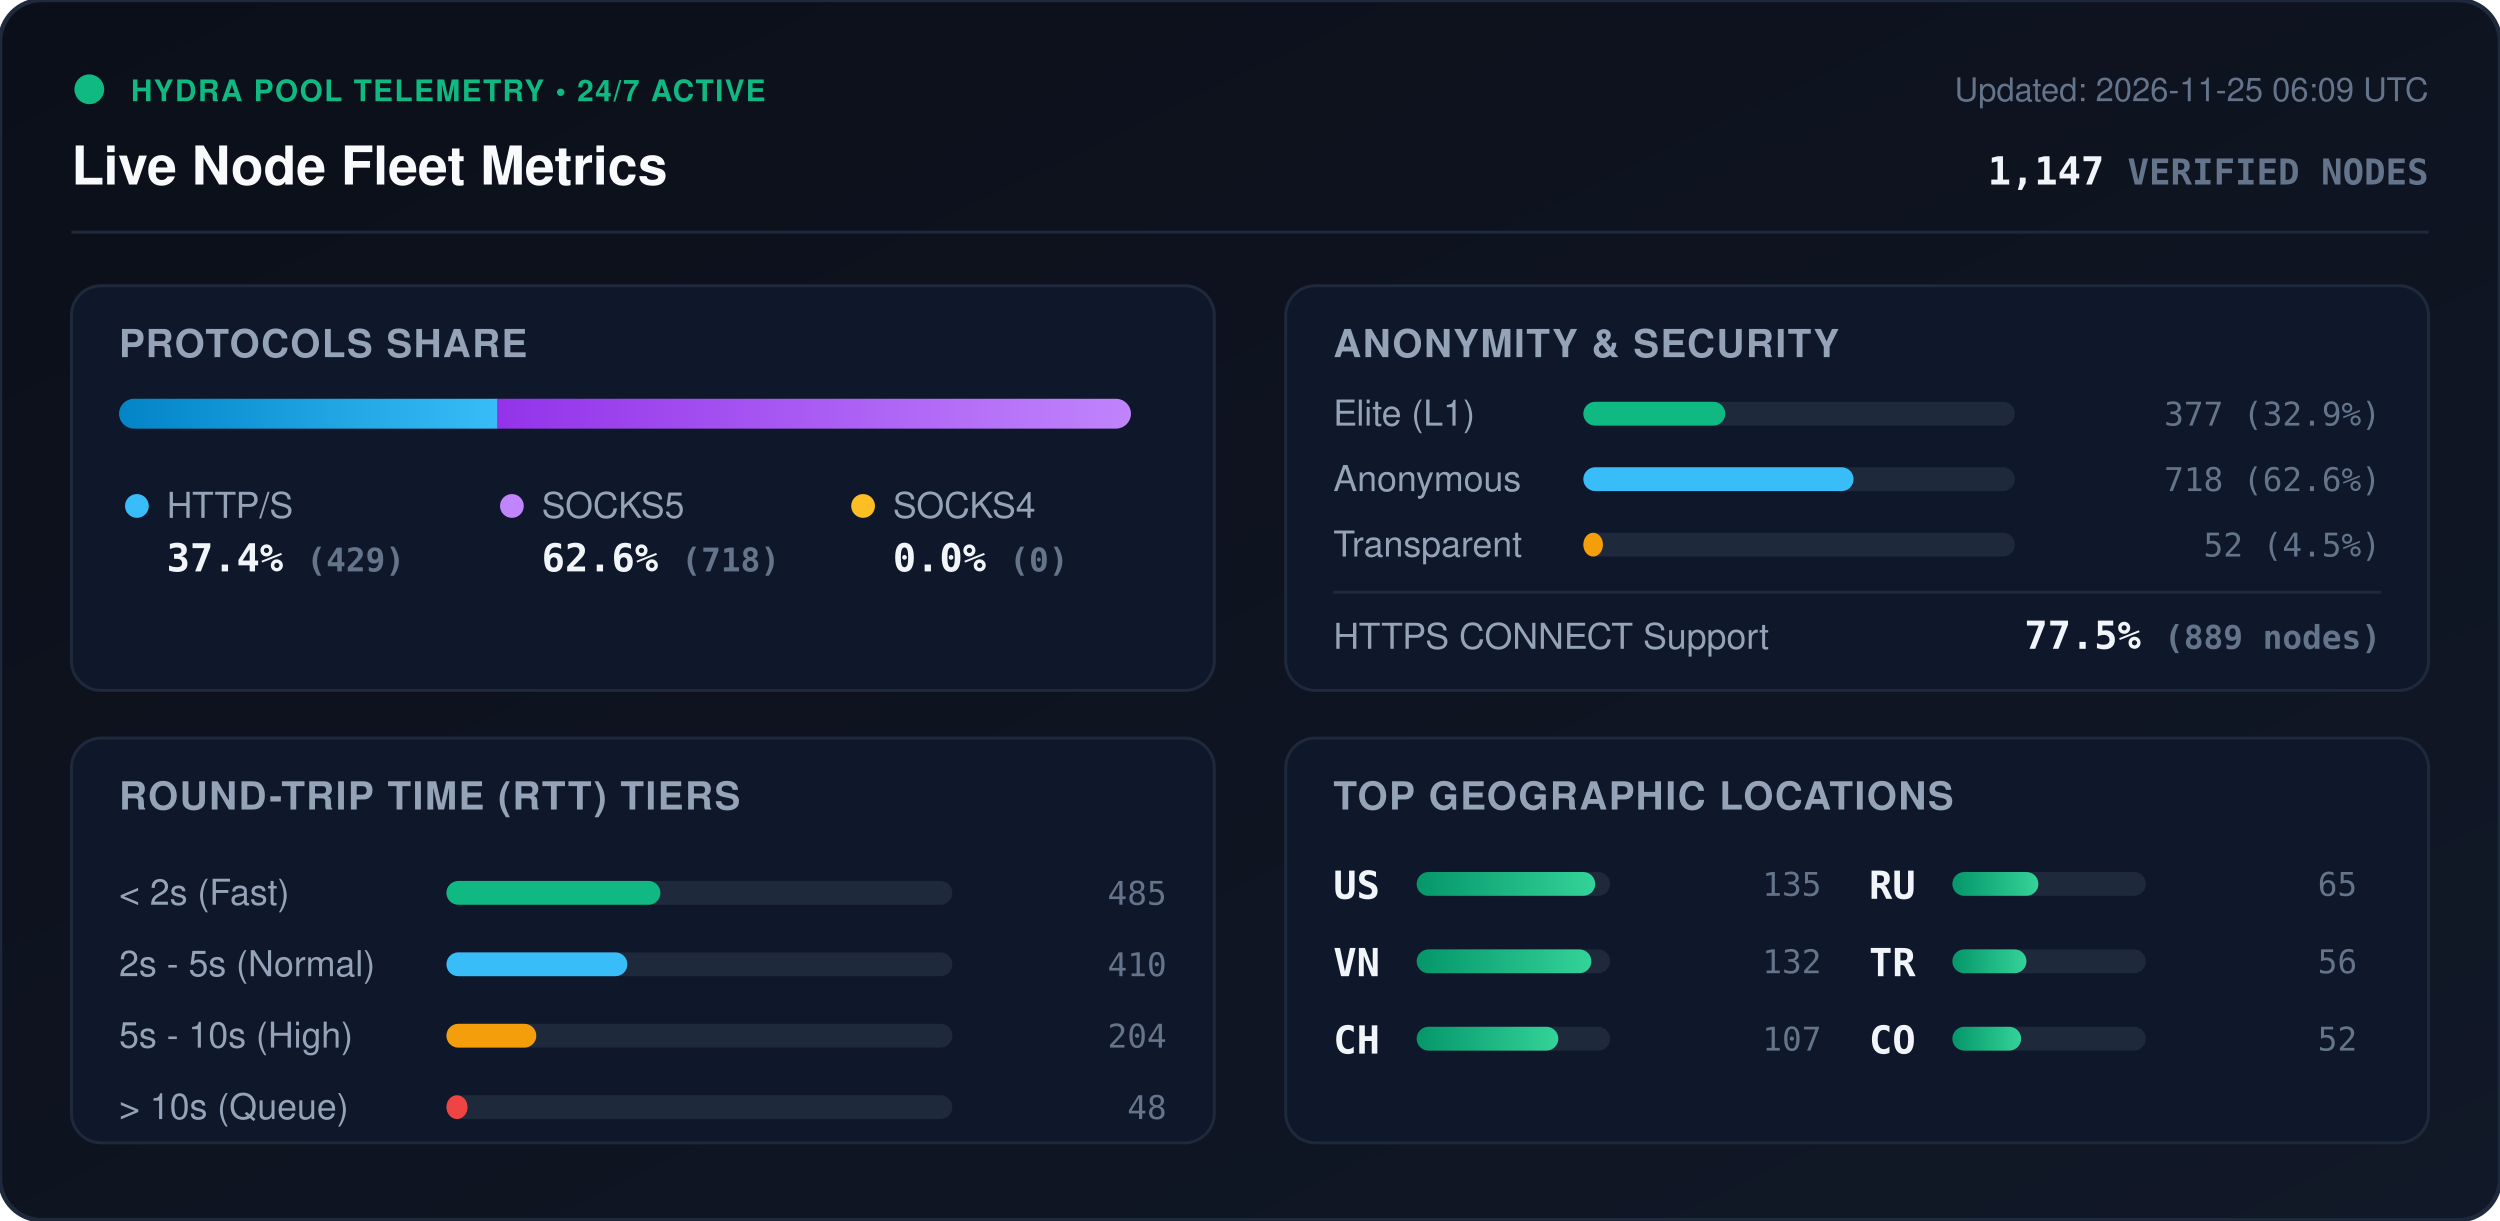
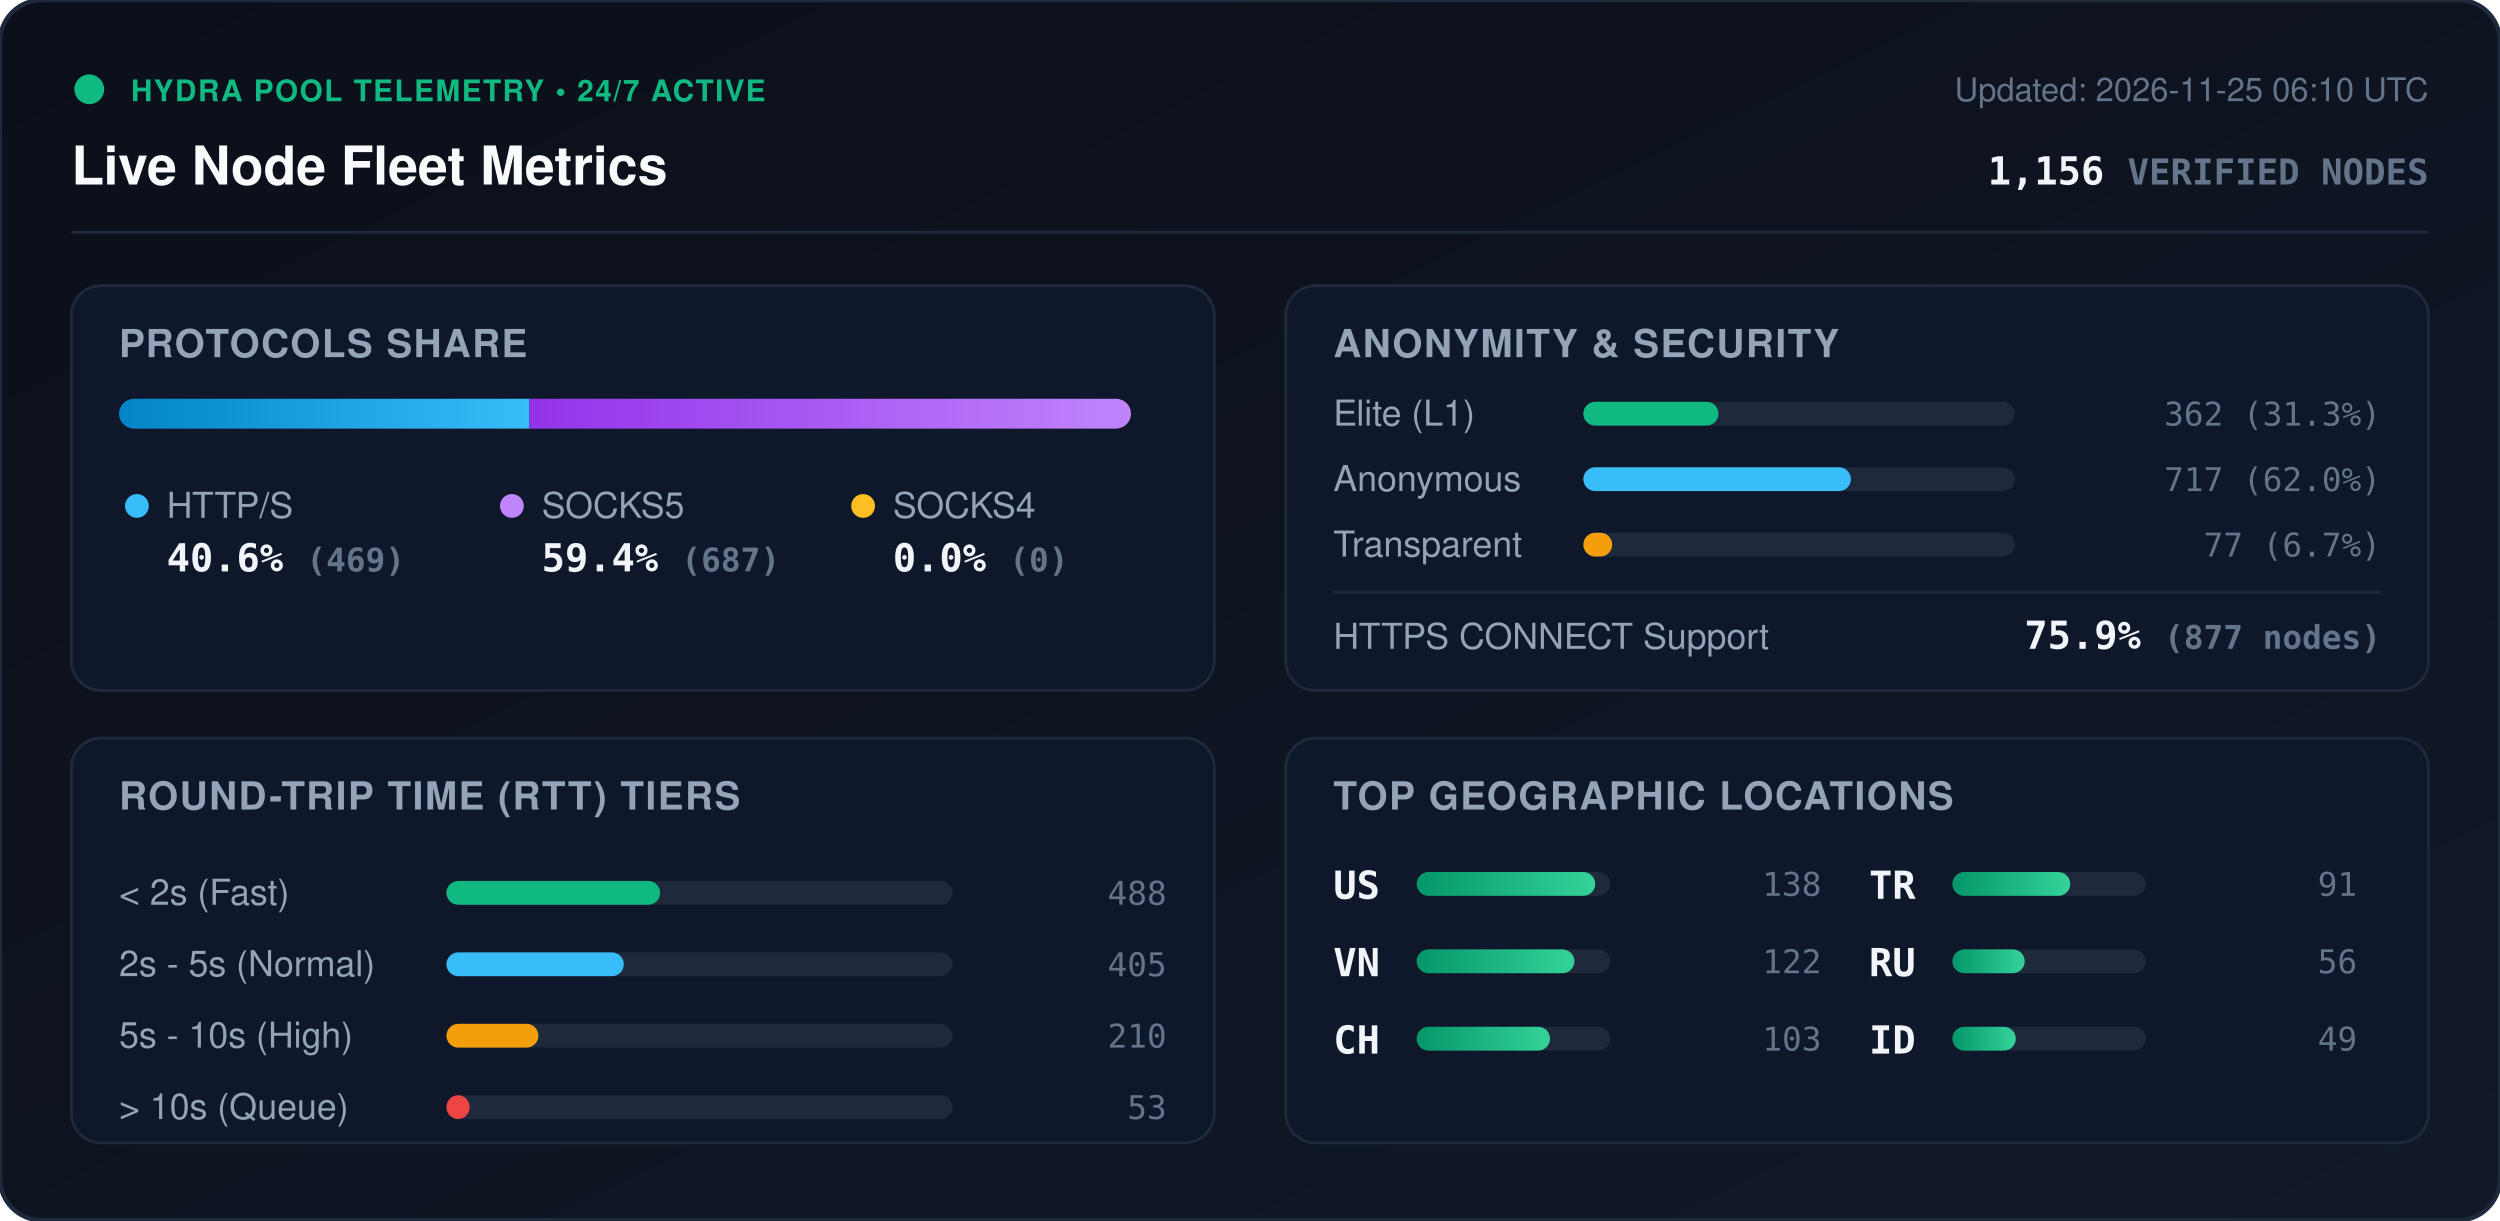
<svg xmlns="http://www.w3.org/2000/svg" viewBox="0 0 840 410" width="840" height="410" style="max-width: 100%; height: auto;">
  <defs>
    <linearGradient id="bg" x1="0%" y1="0%" x2="100%" y2="100%">
      <stop offset="0%" stop-color="#0b0f19" />
      <stop offset="100%" stop-color="#111827" />
    </linearGradient>
    <linearGradient id="bar-http" x1="0%" y1="0%" x2="100%" y2="0%">
      <stop offset="0%" stop-color="#0284c7" />
      <stop offset="100%" stop-color="#38bdf8" />
    </linearGradient>
    <linearGradient id="bar-socks5" x1="0%" y1="0%" x2="100%" y2="0%">
      <stop offset="0%" stop-color="#9333ea" />
      <stop offset="100%" stop-color="#c084fc" />
    </linearGradient>
    <linearGradient id="bar-socks4" x1="0%" y1="0%" x2="100%" y2="0%">
      <stop offset="0%" stop-color="#d97706" />
      <stop offset="100%" stop-color="#fbbf24" />
    </linearGradient>
    <linearGradient id="bar-green" x1="0%" y1="0%" x2="100%" y2="0%">
      <stop offset="0%" stop-color="#059669" />
      <stop offset="100%" stop-color="#34d399" />
    </linearGradient>
    <clipPath id="prog-track-clip">
      <rect width="340.0" height="10" rx="5" />
    </clipPath>
    <style>
      .title { font: 700 18px -apple-system, BlinkMacSystemFont, 'Segoe UI', Helvetica, Arial, sans-serif; fill: #f8fafc; }
      .sub { font: 500 11px -apple-system, BlinkMacSystemFont, 'Segoe UI', Helvetica, Arial, sans-serif; fill: #64748b; }
      .section-hdr { font: 600 13px -apple-system, BlinkMacSystemFont, 'Segoe UI', Helvetica, Arial, sans-serif; fill: #94a3b8; letter-spacing: 0.5px; }
      .metric-val { font: 700 13px -apple-system, BlinkMacSystemFont, 'Segoe UI', Helvetica, Arial, sans-serif; fill: #f1f5f9; }
      .metric-lbl { font: 500 12px -apple-system, BlinkMacSystemFont, 'Segoe UI', Helvetica, Arial, sans-serif; fill: #94a3b8; }
      .badge-txt { font: 700 10px -apple-system, BlinkMacSystemFont, 'Segoe UI', Helvetica, Arial, sans-serif; fill: #10b981; letter-spacing: 0.5px; }
      .mono { font-family: ui-monospace, SFMono-Regular, Menlo, Monaco, Consolas, monospace; }
      .pulse { animation: beacon 2s infinite ease-in-out; }
      @keyframes beacon { 0%, 100% { opacity: 1; } 50% { opacity: 0.35; } }
    </style>
  </defs>
  <rect width="840" height="410" rx="14" fill="url(#bg)" stroke="#1e293b" stroke-width="1.5" />
  <g transform="translate(24, 24)">
    <circle cx="6" cy="6" r="5" fill="#10b981" class="pulse" />
    <text x="20" y="10" class="badge-txt">HYDRA POOL TELEMETRY • 24/7 ACTIVE</text>
    <text x="0" y="38" class="title">Live Node Fleet Metrics</text>
-     <text x="792" y="10" text-anchor="end" class="sub">Updated: 2026-11-25 06:09 UTC</text>
-     <text x="792" y="38" text-anchor="end" class="metric-val mono" fill="#38bdf8">1,147 <tspan font-size="12" fill="#64748b">VERIFIED NODES</tspan>
+     <text x="792" y="10" text-anchor="end" class="sub">Updated: 2026-11-25 06:10 UTC</text>
+     <text x="792" y="38" text-anchor="end" class="metric-val mono" fill="#38bdf8">1,156 <tspan font-size="12" fill="#64748b">VERIFIED NODES</tspan>
    </text>
  </g>
  <line x1="24" y1="78" x2="816" y2="78" stroke="#1e293b" stroke-width="1" />
  <g transform="translate(24, 96)">
    <rect width="384" height="136" rx="10" fill="#0f172a" stroke="#1e293b" />
    <text x="16" y="24" class="section-hdr">PROTOCOLS SHARE</text>
    <g transform="translate(16, 38)">
      <rect width="340.0" height="10" rx="5" fill="#1e293b" />
      <g clip-path="url(#prog-track-clip)">
-         <rect x="0" width="127.2" height="10" fill="url(#bar-http)" />
-         <rect x="127.2" width="212.8" height="10" fill="url(#bar-socks5)" />
+         <rect x="0" width="137.9" height="10" fill="url(#bar-http)" />
+         <rect x="137.9" width="202.1" height="10" fill="url(#bar-socks5)" />
        <rect x="340.0" width="0.0" height="10" fill="url(#bar-socks4)" />
      </g>
    </g>
    <g transform="translate(16, 68)">
      <circle cx="6" cy="6" r="4" fill="#38bdf8" />
      <text x="16" y="10" class="metric-lbl">HTTP/S</text>
-       <text x="16" y="28" class="metric-val mono">37.4% <tspan font-size="11" fill="#64748b">(429)</tspan>
+       <text x="16" y="28" class="metric-val mono">40.6% <tspan font-size="11" fill="#64748b">(469)</tspan>
      </text>
      <circle cx="132" cy="6" r="4" fill="#c084fc" />
      <text x="142" y="10" class="metric-lbl">SOCKS5</text>
-       <text x="142" y="28" class="metric-val mono">62.6% <tspan font-size="11" fill="#64748b">(718)</tspan>
+       <text x="142" y="28" class="metric-val mono">59.4% <tspan font-size="11" fill="#64748b">(687)</tspan>
      </text>
      <circle cx="250" cy="6" r="4" fill="#fbbf24" />
      <text x="260" y="10" class="metric-lbl">SOCKS4</text>
      <text x="260" y="28" class="metric-val mono">0.0% <tspan font-size="11" fill="#64748b">(0)</tspan>
      </text>
    </g>
  </g>
  <g transform="translate(432, 96)">
    <rect width="384" height="136" rx="10" fill="#0f172a" stroke="#1e293b" />
    <text x="16" y="24" class="section-hdr">ANONYMITY &amp; SECURITY</text>
    <text x="16" y="47" class="metric-lbl">Elite (L1)</text>
    <rect x="100" y="39" width="145.0" height="8" rx="4" fill="#1e293b" />
-     <rect x="100" y="39" width="47.7" height="8" rx="4" fill="#10b981" />
-     <text x="368" y="47" text-anchor="end" class="mono sub" fill="#e2e8f0">377 (32.9%)</text>
+     <rect x="100" y="39" width="45.4" height="8" rx="4" fill="#10b981" />
+     <text x="368" y="47" text-anchor="end" class="mono sub" fill="#e2e8f0">362 (31.3%)</text>
    <text x="16" y="69" class="metric-lbl">Anonymous</text>
    <rect x="100" y="61" width="145.0" height="8" rx="4" fill="#1e293b" />
-     <rect x="100" y="61" width="90.8" height="8" rx="4" fill="#38bdf8" />
-     <text x="368" y="69" text-anchor="end" class="mono sub" fill="#e2e8f0">718 (62.6%)</text>
+     <rect x="100" y="61" width="89.9" height="8" rx="4" fill="#38bdf8" />
+     <text x="368" y="69" text-anchor="end" class="mono sub" fill="#e2e8f0">717 (62.0%)</text>
    <text x="16" y="91" class="metric-lbl">Transparent</text>
    <rect x="100" y="83" width="145.0" height="8" rx="4" fill="#1e293b" />
-     <rect x="100" y="83" width="6.6" height="8" rx="4" fill="#f59e0b" />
-     <text x="368" y="91" text-anchor="end" class="mono sub" fill="#e2e8f0">52 (4.5%)</text>
+     <rect x="100" y="83" width="9.7" height="8" rx="4" fill="#f59e0b" />
+     <text x="368" y="91" text-anchor="end" class="mono sub" fill="#e2e8f0">77 (6.7%)</text>
    <line x1="16" y1="103" x2="368" y2="103" stroke="#1e293b" stroke-width="1" />
    <text x="16" y="122" class="metric-lbl">HTTPS CONNECT Support</text>
-     <text x="368" y="122" text-anchor="end" class="metric-val mono" fill="#34d399">77.5% <tspan font-size="11" fill="#64748b">(889 nodes)</tspan>
+     <text x="368" y="122" text-anchor="end" class="metric-val mono" fill="#34d399">75.9% <tspan font-size="11" fill="#64748b">(877 nodes)</tspan>
    </text>
  </g>
  <g transform="translate(24, 248)">
    <rect width="384" height="136" rx="10" fill="#0f172a" stroke="#1e293b" />
    <text x="16" y="24" class="section-hdr">ROUND-TRIP TIME (RTT) TIERS</text>
    <g transform="translate(16, 42)">
      <text x="0" y="14" class="metric-lbl">&lt; 2s (Fast)</text>
      <rect x="110" y="6" width="170" height="8" rx="4" fill="#1e293b" />
-       <rect x="110" y="6" width="71.9" height="8" rx="4" fill="#10b981" />
-       <text x="352" y="14" text-anchor="end" class="mono sub">485</text>
+       <rect x="110" y="6" width="71.8" height="8" rx="4" fill="#10b981" />
+       <text x="352" y="14" text-anchor="end" class="mono sub">488</text>
      <text x="0" y="38" class="metric-lbl">2s - 5s (Normal)</text>
      <rect x="110" y="30" width="170" height="8" rx="4" fill="#1e293b" />
-       <rect x="110" y="30" width="60.8" height="8" rx="4" fill="#38bdf8" />
-       <text x="352" y="38" text-anchor="end" class="mono sub">410</text>
+       <rect x="110" y="30" width="59.6" height="8" rx="4" fill="#38bdf8" />
+       <text x="352" y="38" text-anchor="end" class="mono sub">405</text>
      <text x="0" y="62" class="metric-lbl">5s - 10s (High)</text>
      <rect x="110" y="54" width="170" height="8" rx="4" fill="#1e293b" />
-       <rect x="110" y="54" width="30.2" height="8" rx="4" fill="#f59e0b" />
-       <text x="352" y="62" text-anchor="end" class="mono sub">204</text>
+       <rect x="110" y="54" width="30.9" height="8" rx="4" fill="#f59e0b" />
+       <text x="352" y="62" text-anchor="end" class="mono sub">210</text>
      <text x="0" y="86" class="metric-lbl">&gt; 10s (Queue)</text>
      <rect x="110" y="78" width="170" height="8" rx="4" fill="#1e293b" />
-       <rect x="110" y="78" width="7.1" height="8" rx="4" fill="#ef4444" />
-       <text x="352" y="86" text-anchor="end" class="mono sub">48</text>
+       <rect x="110" y="78" width="7.8" height="8" rx="4" fill="#ef4444" />
+       <text x="352" y="86" text-anchor="end" class="mono sub">53</text>
    </g>
  </g>
  <g transform="translate(432, 248)">
    <rect width="384" height="136" rx="10" fill="#0f172a" stroke="#1e293b" />
    <text x="16" y="24" class="section-hdr">TOP GEOGRAPHIC LOCATIONS</text>
    <g transform="translate(16, 42)">
      <g transform="translate(0, 0)">
        <text x="0" y="12" class="mono metric-val" font-size="12">US</text>
        <rect x="28" y="3" width="65" height="8" rx="4" fill="#1e293b" />
        <rect x="28" y="3" width="60.0" height="8" rx="4" fill="url(#bar-green)" />
-         <text x="164" y="11" text-anchor="end" class="mono sub">135</text>
+         <text x="164" y="11" text-anchor="end" class="mono sub">138</text>
      </g>
      <g transform="translate(0, 26)">
        <text x="0" y="12" class="mono metric-val" font-size="12">VN</text>
        <rect x="28" y="3" width="65" height="8" rx="4" fill="#1e293b" />
-         <rect x="28" y="3" width="58.7" height="8" rx="4" fill="url(#bar-green)" />
-         <text x="164" y="11" text-anchor="end" class="mono sub">132</text>
+         <rect x="28" y="3" width="53.0" height="8" rx="4" fill="url(#bar-green)" />
+         <text x="164" y="11" text-anchor="end" class="mono sub">122</text>
      </g>
      <g transform="translate(0, 52)">
        <text x="0" y="12" class="mono metric-val" font-size="12">CH</text>
        <rect x="28" y="3" width="65" height="8" rx="4" fill="#1e293b" />
-         <rect x="28" y="3" width="47.6" height="8" rx="4" fill="url(#bar-green)" />
-         <text x="164" y="11" text-anchor="end" class="mono sub">107</text>
+         <rect x="28" y="3" width="44.8" height="8" rx="4" fill="url(#bar-green)" />
+         <text x="164" y="11" text-anchor="end" class="mono sub">103</text>
      </g>
      <g transform="translate(180, 0)">
+         <text x="0" y="12" class="mono metric-val" font-size="12">TR</text>
+         <rect x="28" y="3" width="65" height="8" rx="4" fill="#1e293b" />
+         <rect x="28" y="3" width="39.6" height="8" rx="4" fill="url(#bar-green)" />
+         <text x="164" y="11" text-anchor="end" class="mono sub">91</text>
+       </g>
+       <g transform="translate(180, 26)">
        <text x="0" y="12" class="mono metric-val" font-size="12">RU</text>
        <rect x="28" y="3" width="65" height="8" rx="4" fill="#1e293b" />
-         <rect x="28" y="3" width="28.9" height="8" rx="4" fill="url(#bar-green)" />
-         <text x="164" y="11" text-anchor="end" class="mono sub">65</text>
-       </g>
-       <g transform="translate(180, 26)">
-         <text x="0" y="12" class="mono metric-val" font-size="12">TR</text>
-         <rect x="28" y="3" width="65" height="8" rx="4" fill="#1e293b" />
-         <rect x="28" y="3" width="24.9" height="8" rx="4" fill="url(#bar-green)" />
+         <rect x="28" y="3" width="24.3" height="8" rx="4" fill="url(#bar-green)" />
        <text x="164" y="11" text-anchor="end" class="mono sub">56</text>
      </g>
      <g transform="translate(180, 52)">
-         <text x="0" y="12" class="mono metric-val" font-size="12">CO</text>
+         <text x="0" y="12" class="mono metric-val" font-size="12">ID</text>
        <rect x="28" y="3" width="65" height="8" rx="4" fill="#1e293b" />
-         <rect x="28" y="3" width="23.1" height="8" rx="4" fill="url(#bar-green)" />
-         <text x="164" y="11" text-anchor="end" class="mono sub">52</text>
+         <rect x="28" y="3" width="21.3" height="8" rx="4" fill="url(#bar-green)" />
+         <text x="164" y="11" text-anchor="end" class="mono sub">49</text>
      </g>
    </g>
  </g>
</svg>
